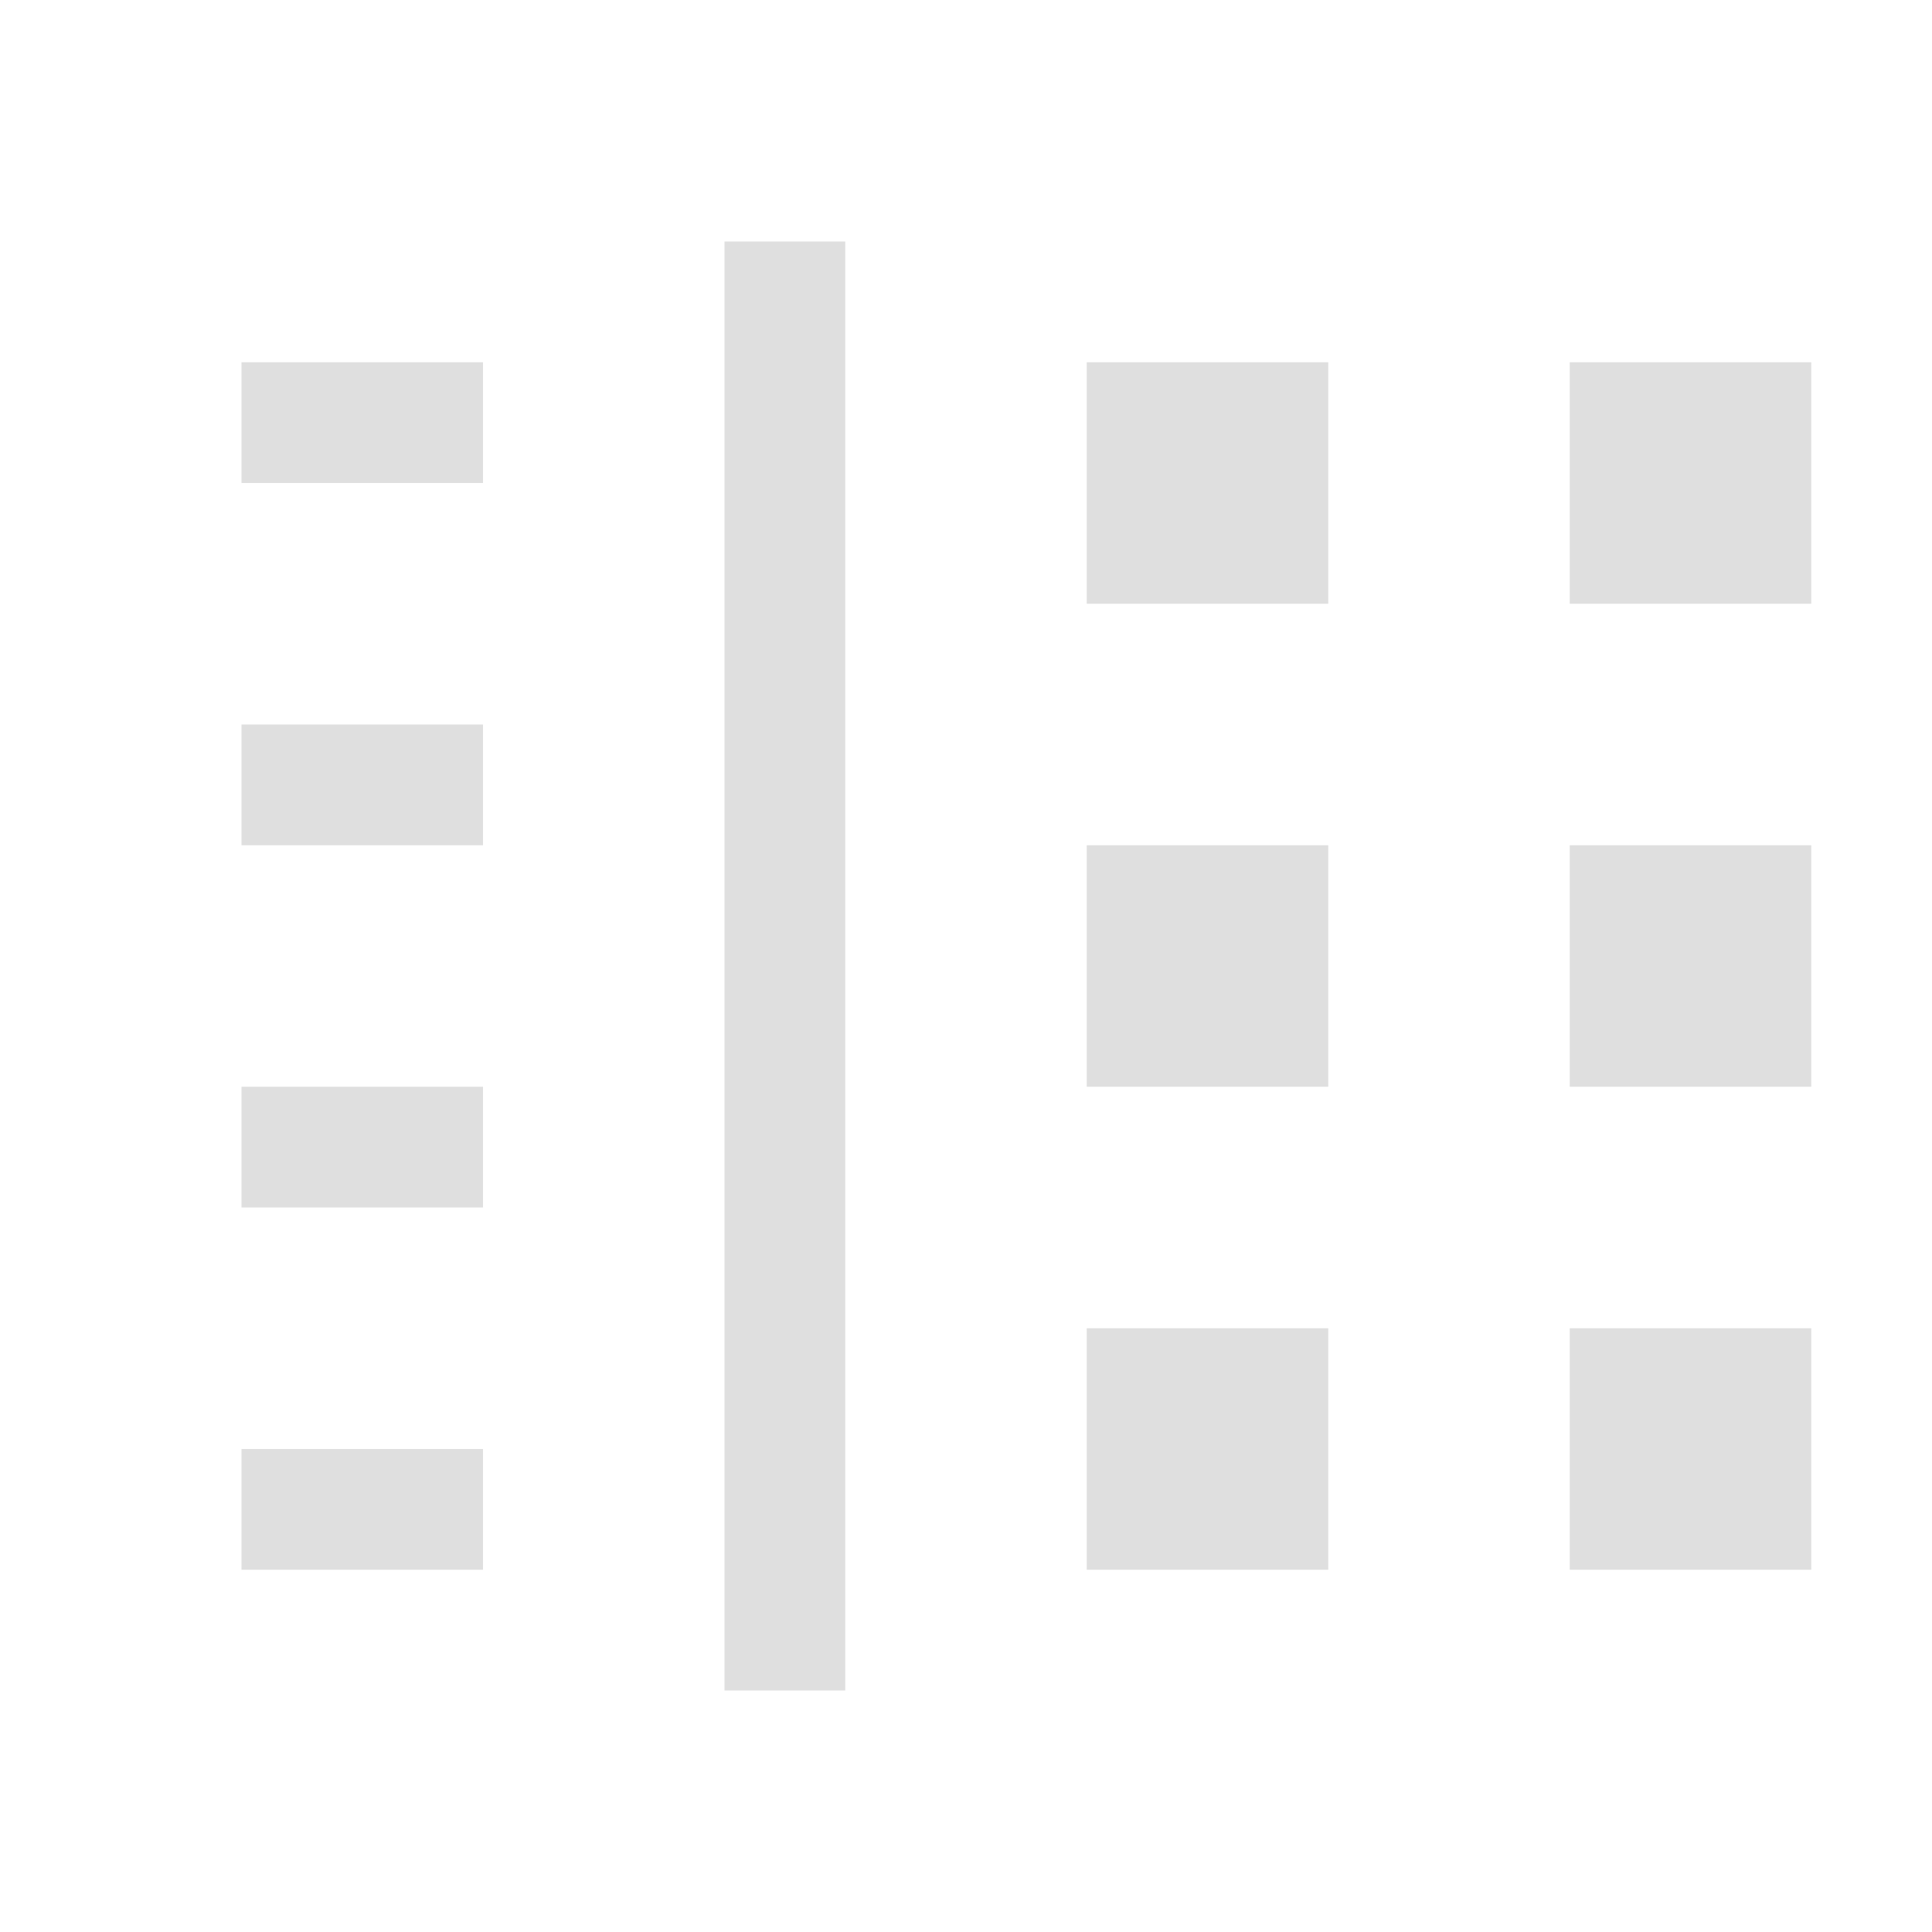
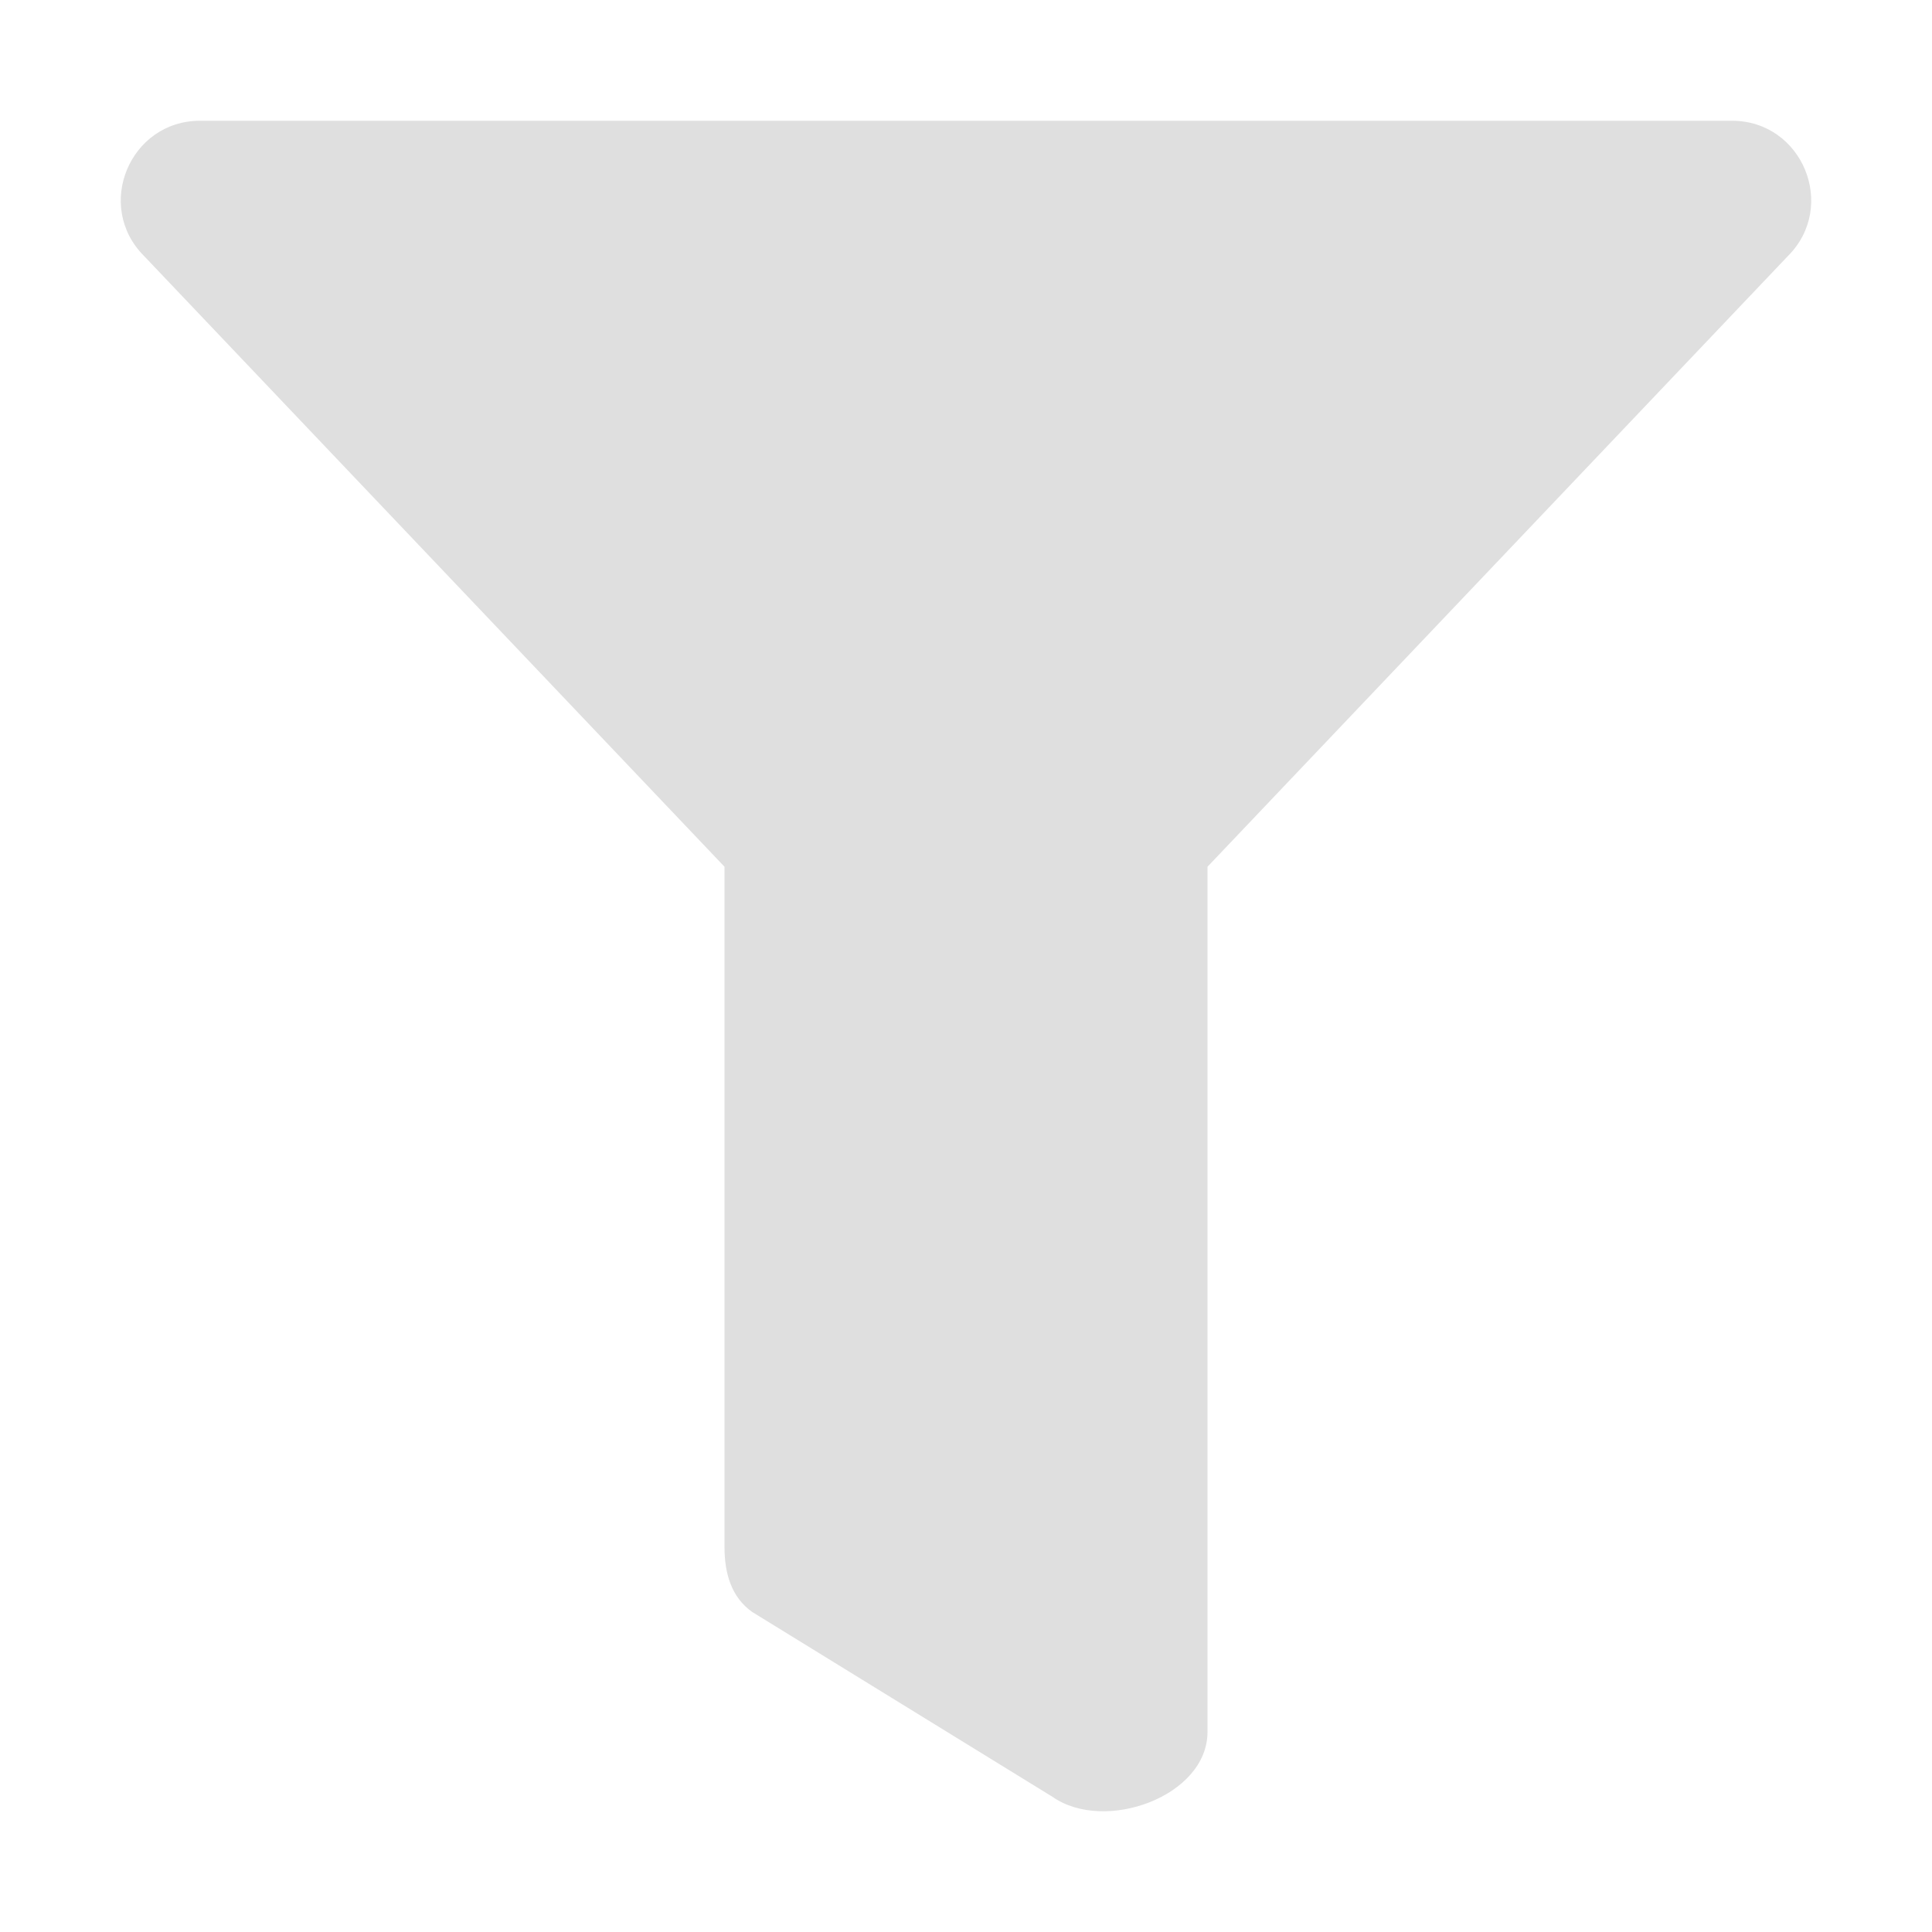
- <svg xmlns="http://www.w3.org/2000/svg" width="16" height="16" viewBox="0 0 16 16">
+ <svg xmlns="http://www.w3.org/2000/svg" width="16" height="16" version="1.1">
  <defs>
    <style id="current-color-scheme" type="text/css">
   .ColorScheme-Text { color:#dfdfdf; } .ColorScheme-Highlight { color:#4285f4; } .ColorScheme-NeutralText { color:#ff9800; } .ColorScheme-PositiveText { color:#4caf50; } .ColorScheme-NegativeText { color:#f44336; }
  </style>
  </defs>
-   <path style="fill:currentColor" class="ColorScheme-Text" d="M 6 2 L 6 14 L 7 14 L 7 2 L 6 2 z M 2 3 L 2 4 L 4 4 L 4 3 L 2 3 z M 9 3 L 9 5 L 11 5 L 11 3 L 9 3 z M 13 3 L 13 5 L 15 5 L 15 3 L 13 3 z M 2 6 L 2 7 L 4 7 L 4 6 L 2 6 z M 9 7 L 9 9 L 11 9 L 11 7 L 9 7 z M 13 7 L 13 9 L 15 9 L 15 7 L 13 7 z M 2 9 L 2 10 L 4 10 L 4 9 L 2 9 z M 9 11 L 9 13 L 11 13 L 11 11 L 9 11 z M 13 11 L 13 13 L 15 13 L 15 11 L 13 11 z M 2 12 L 2 13 L 4 13 L 4 12 L 2 12 z" />
+   <path style="fill:currentColor" class="ColorScheme-Text" d="M 14.343,1 H 1.657 c -0.583,0 -0.877,0.707 -0.464,1.12 l 4.807,5.058 v 5.634 c 0,0.214 0.055,0.415 0.23,0.538 l 2.487,1.531 c 0.432,0.302 1.283,-0.004 1.283,-0.538 V 7.178 L 14.807,2.12 C 15.219,1.708 14.927,1 14.343,1 Z" />
</svg>
